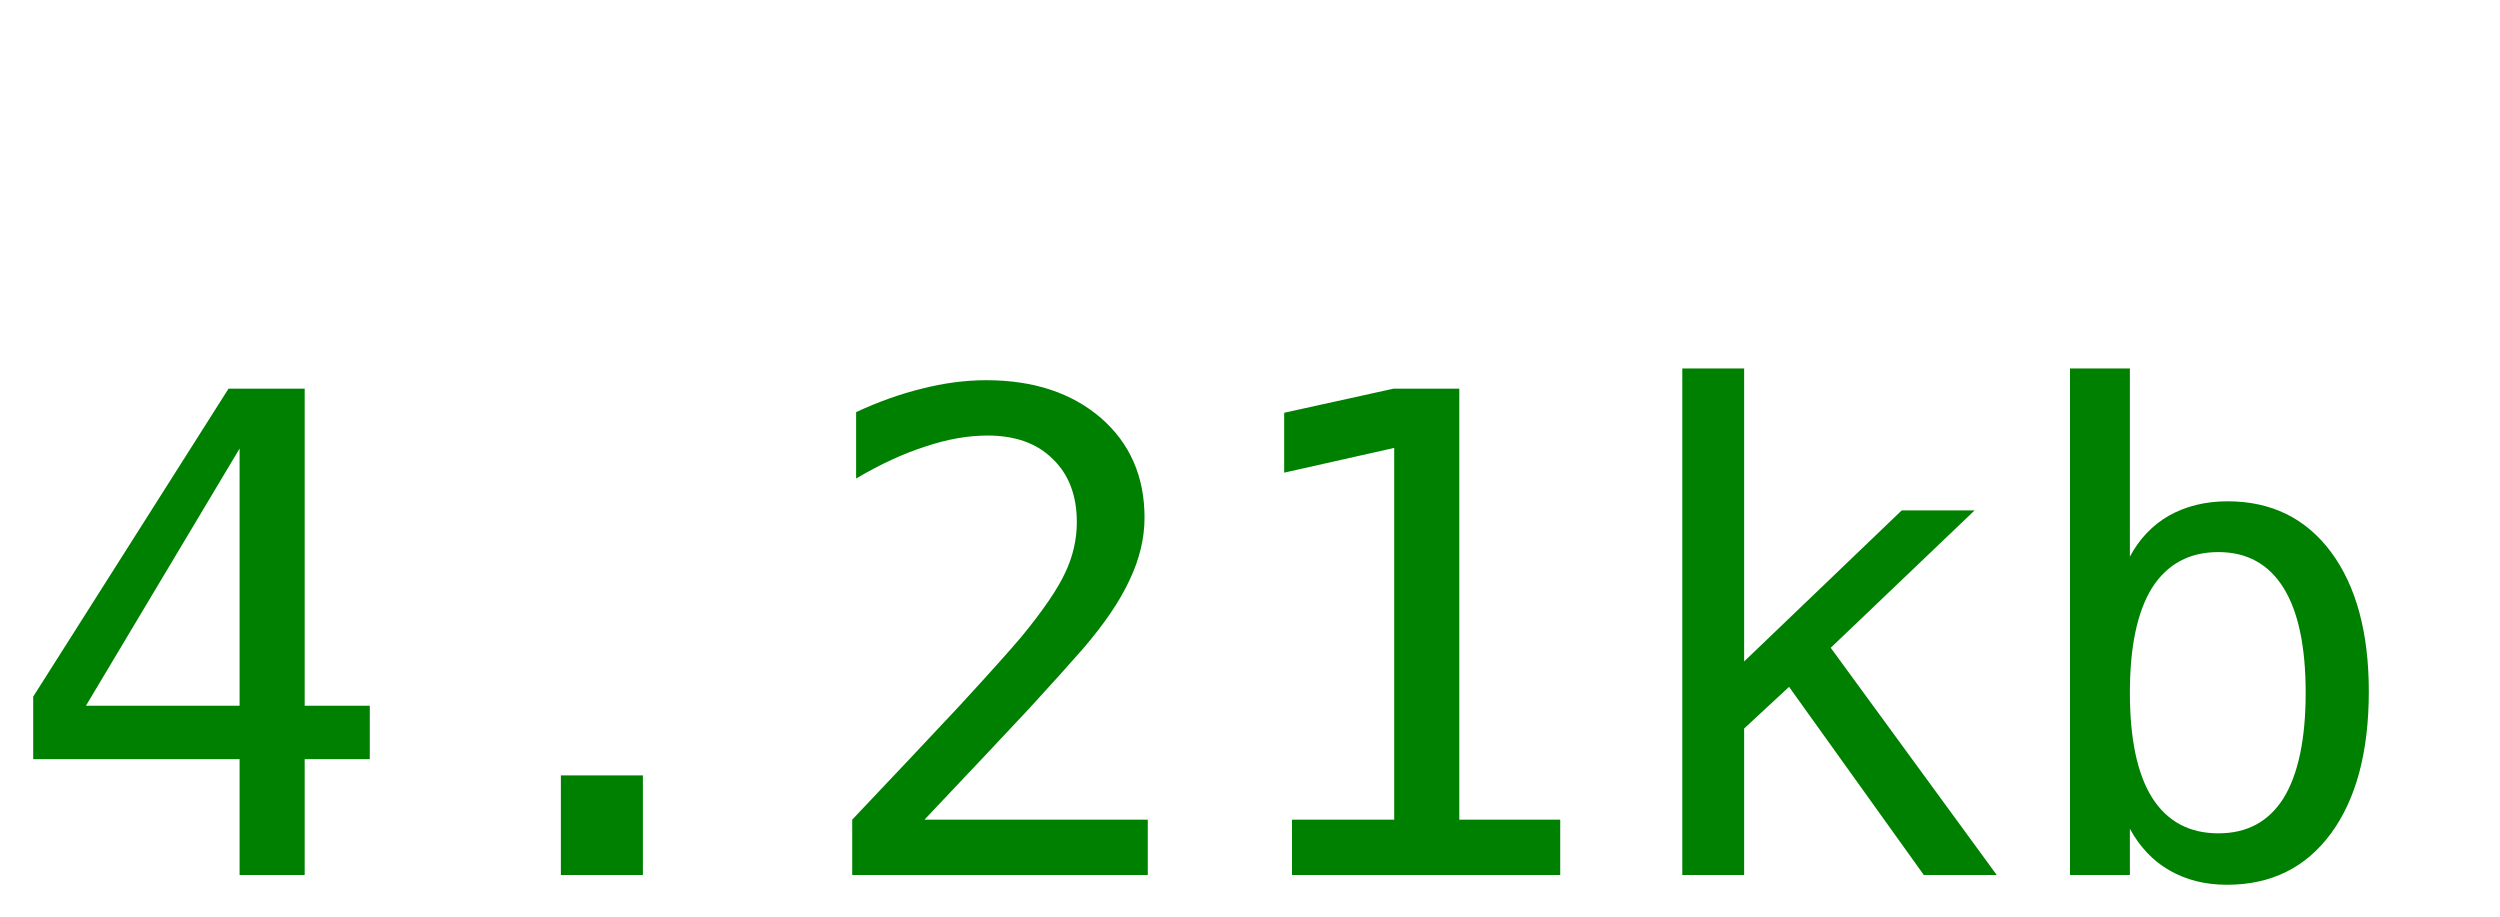
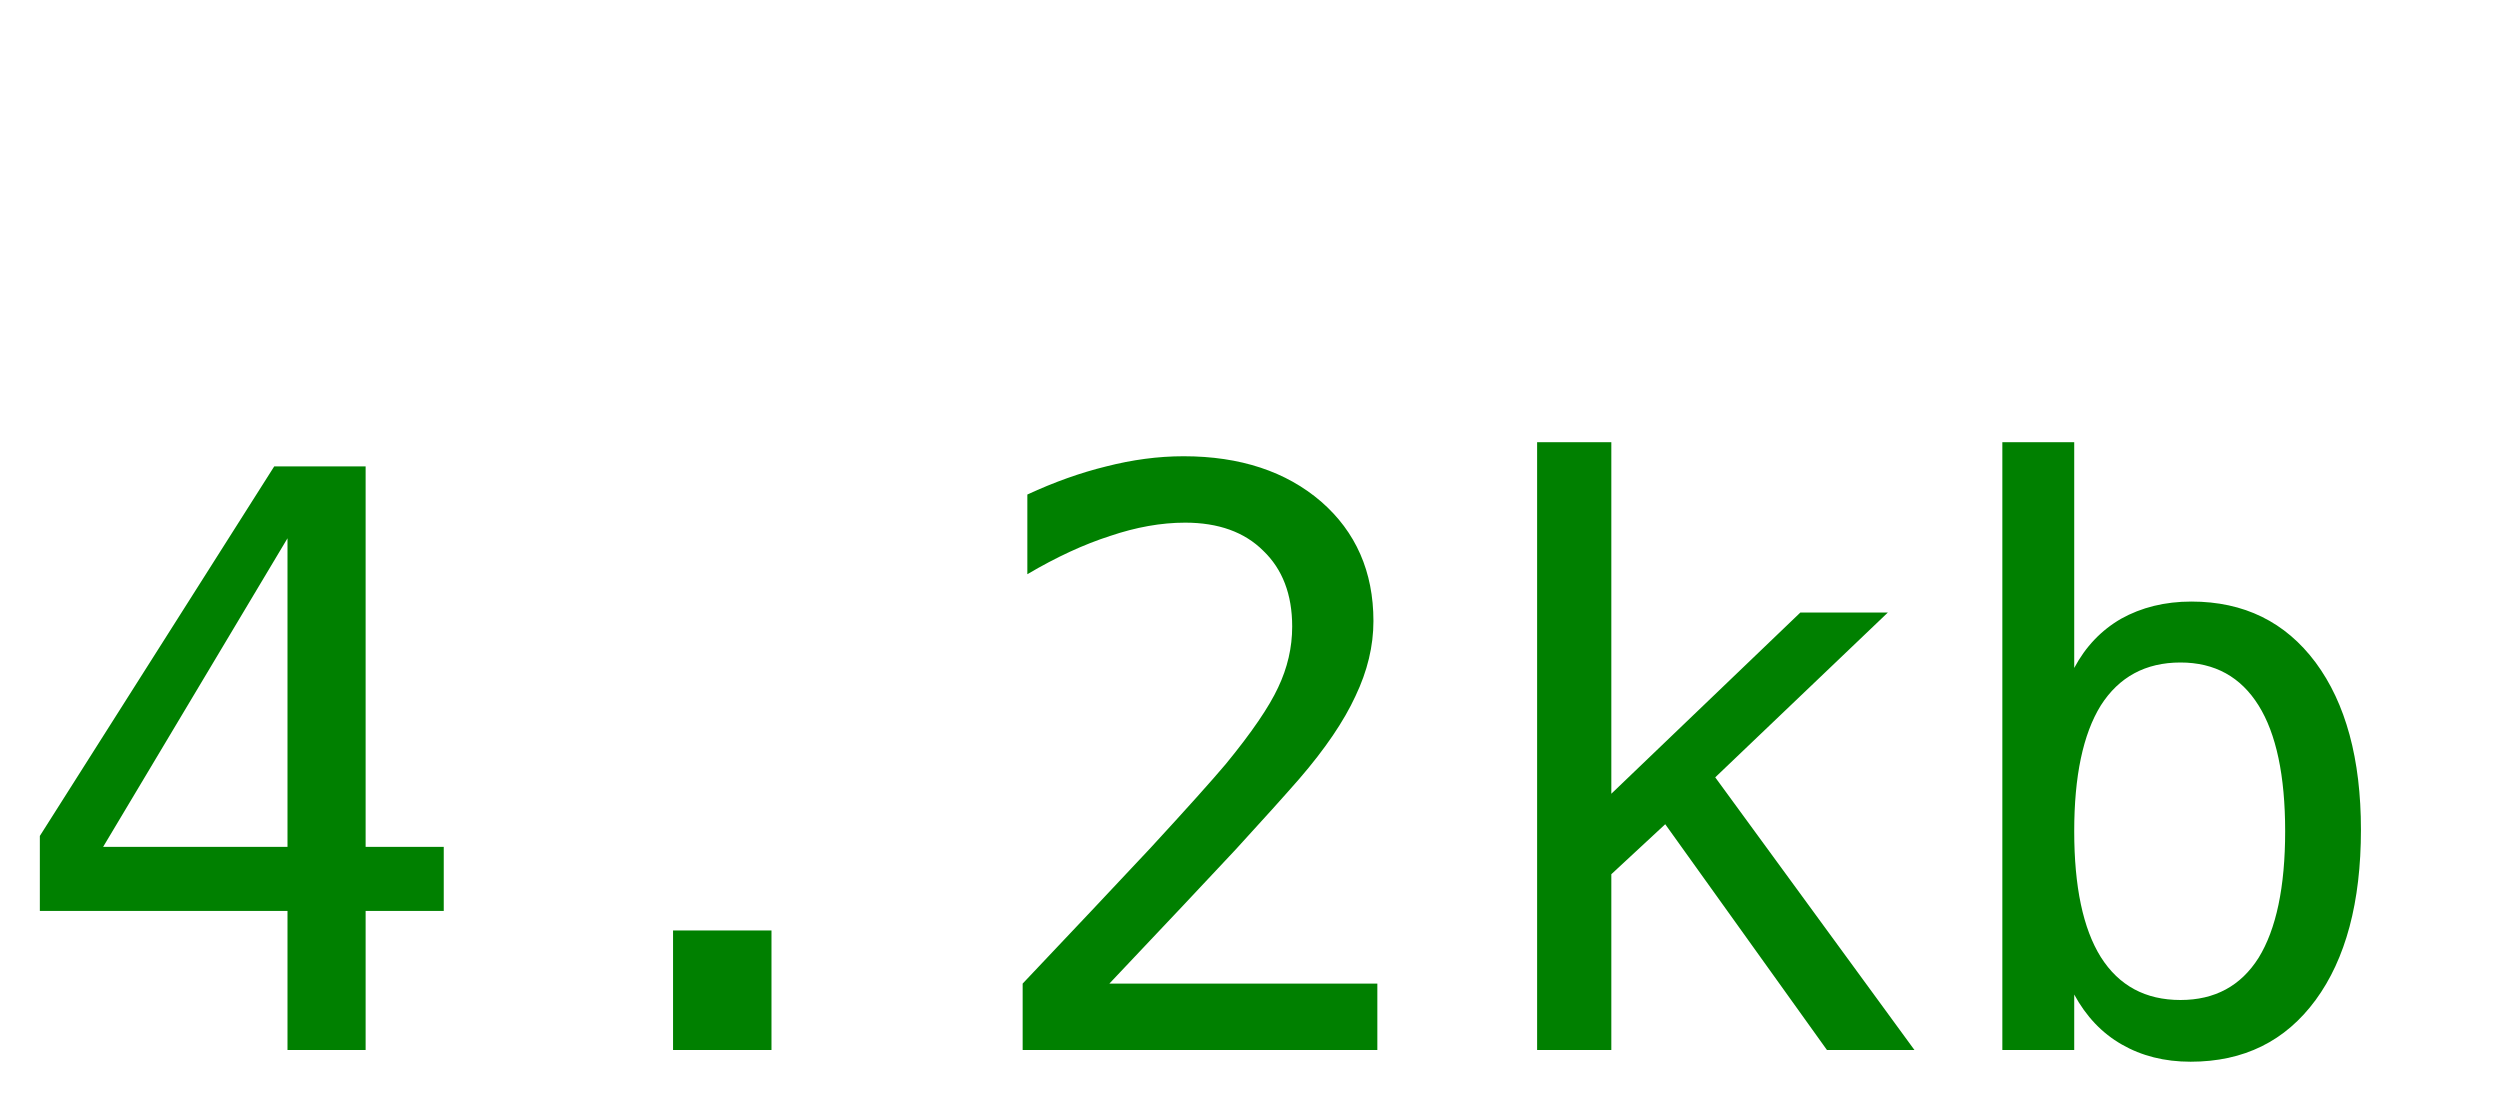
- <svg xmlns="http://www.w3.org/2000/svg" width="60" height="22">
-   <text y="21" font-size="16px" font-family="monospace" fill="green">4.21kb</text>
+ <svg xmlns="http://www.w3.org/2000/svg" width="50" height="22">
+   <text y="21" font-size="16px" font-family="monospace" fill="green">4.2kb</text>
</svg>
